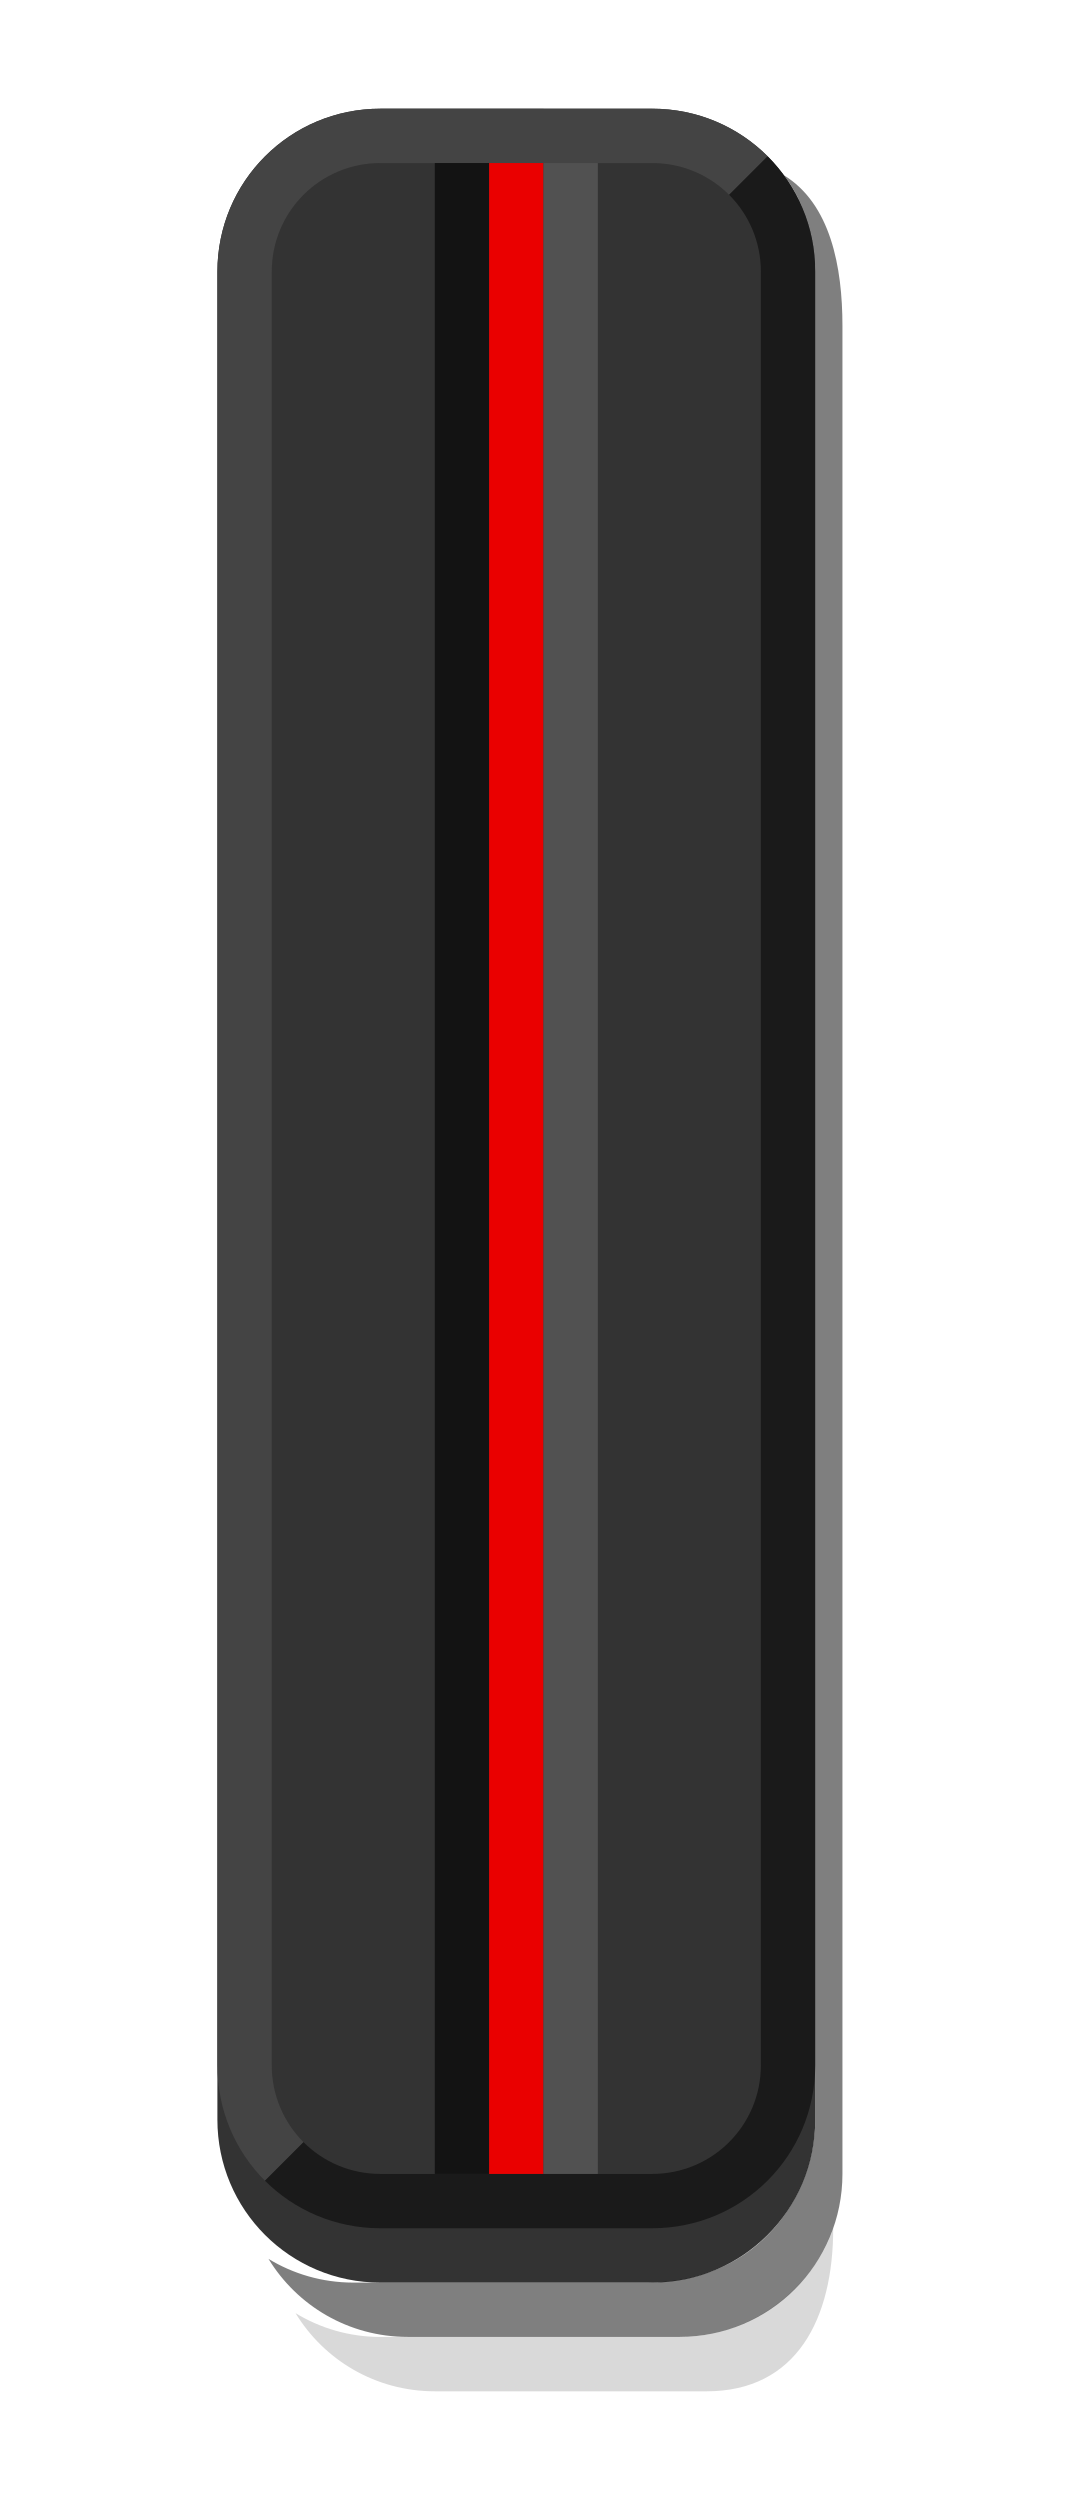
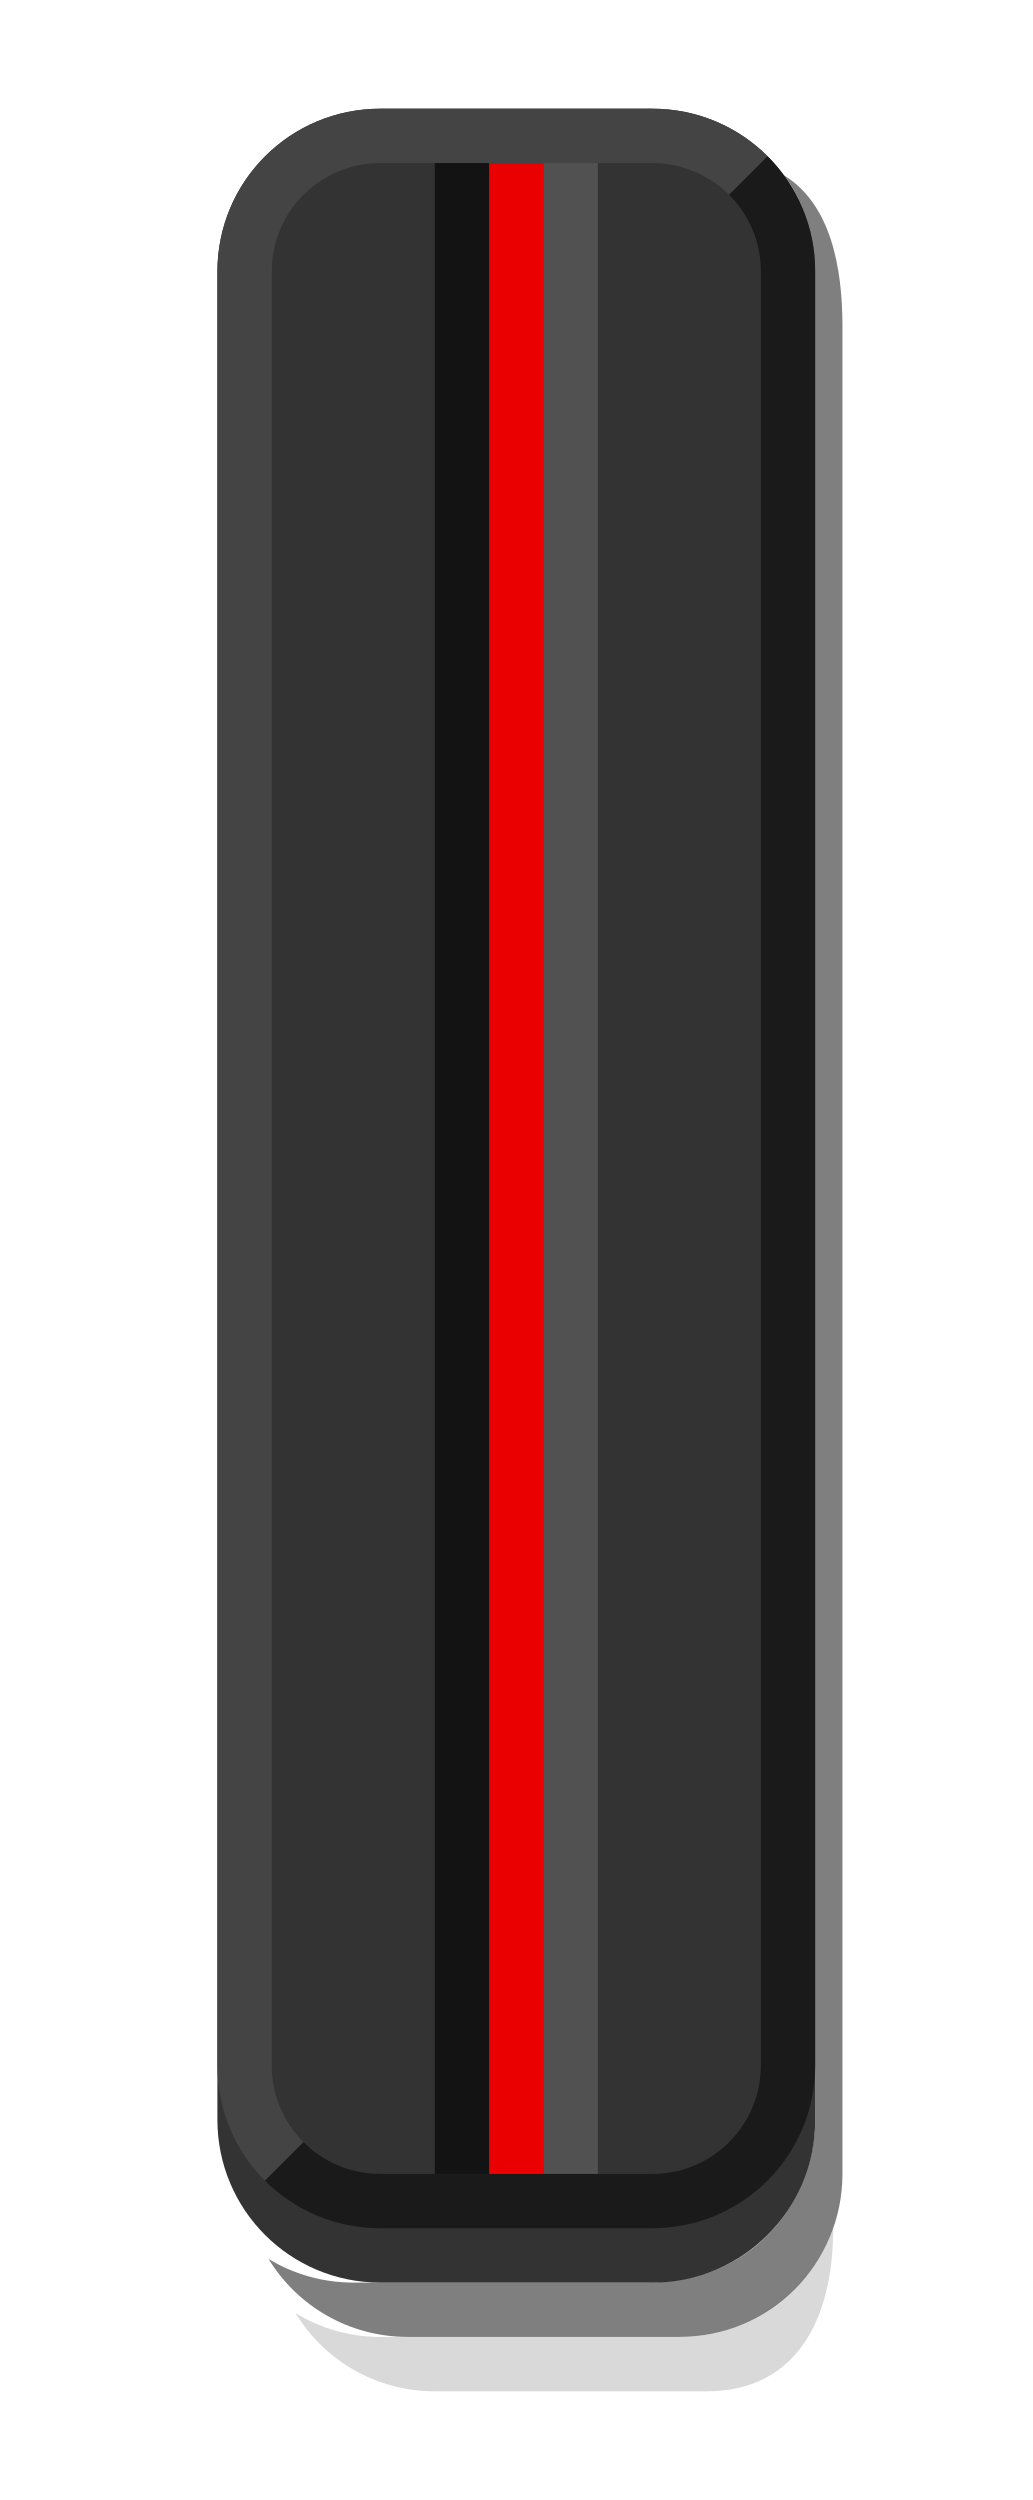
- <svg xmlns="http://www.w3.org/2000/svg" width="20" height="46" version="1.1" id="svg24">
-   <defs id="defs28" />
-   <path id="path2" d="m 5.438,42.562 c 0.455,0.277 0.989,0.437 1.562,0.438 l 5.5,1.5e-4 c 1.415,3.5e-4 2.499,-1 2.831,-2 0,1.662 -0.669,3 -2.331,3 l -5,-1.5e-4 c -1.088,-3.3e-5 -2.037,-0.575 -2.562,-1.438 z" style="color:#000000;opacity:0.15" />
-   <path id="path4" d="m 4.938,41.562 c 0.455,0.277 0.989,0.437 1.562,0.438 l 5.398,1.5e-4 c 2.102,5.8e-5 3.102,-1.653 3.102,-3 v -34 c 0,-0.574 -0.198,-1.292 -0.58,-1.778 0.863,0.526 1.081,1.689 1.081,2.777 v 34 c 0,1.662 -1.338,3 -3,3 l -5,-1.5e-4 c -1.088,-3.3e-5 -2.037,-0.575 -2.562,-1.438 z" style="color:#000000;opacity:0.5" />
-   <path id="path6" d="m 4,5 v 34 c 0,1.662 1.338,3 3,3 l 5,1.5e-4 c 1.662,5e-5 3,-1.338 3,-3 v -34 c 0,-1.662 -1.338,-3 -3,-3 l -5,-1.5e-4 c -1.662,-4.99e-5 -3,1.338 -3,3 z" style="color:#000000;opacity:0.8" />
-   <path d="m 7,2 c -1.662,0 -3,1.338 -3,3 v 33 c 0,0.831 0.333,1.583 0.875,2.125 l 1.125,-1.125 7,-35 1.125,-1.125 c -0.542,-0.542 -1.294,-0.875 -2.125,-0.875 z" id="path8" style="color:#000000;fill:#444444" />
-   <path d="m 14.125,2.875 -1.125,1.125 -7,35 -1.125,1.125 c 0.542,0.542 1.294,0.875 2.125,0.875 h 5 c 1.662,0 3,-1.338 3,-3 V 5 c 0,-0.831 -0.333,-1.583 -0.875,-2.125 z" id="path10" style="color:#000000;fill:#1a1a1a" />
-   <path d="m 7,3 h 5 c 1.108,0 2,0.892 2,2 v 33 c 0,1.108 -0.892,2 -2,2 h -5 c -1.108,0 -2,-0.892 -2,-2 V 5 c 0,-1.108 0.892,-2 2,-2 z" id="path12" style="color:#000000;fill:#333333" />
-   <path d="m 8,3 h 1 v 37 h -1 z" id="path14" style="color:#000000;fill:#131313" />
-   <path style="color:#000000;fill:#ea0000" id="path18" d="m 9,3 h 1 v 37 h -1 z" />
-   <path style="color:#000000;fill:#515151" id="path20" d="m 10,3 h 1 v 37 h -1 z" />
+ <svg xmlns="http://www.w3.org/2000/svg" width="19" height="46" version="1.1">
+   <path d="m5.438 42.562c.455.277.989.437 1.562.438l5.5 0c1.415 0 2.499-1 2.831-2 0 1.662-.669 3-2.331 3l-5-0c-1.088-3.3e-5-2.037-.575-2.562-1.438z" color="#000000" opacity=".15" />
+   <path d="m4.938 41.562c.455.277.989.437 1.562.438l5.398 0c2.102 5.8e-5 3.102-1.653 3.102-3v-34c0-.574-.198-1.292-.58-1.778.863.526 1.081 1.689 1.081 2.777v34c0 1.662-1.338 3-3 3l-5-0c-1.088-3.3e-5-2.037-.575-2.562-1.438z" color="#000000" opacity=".5" />
+   <path d="m4 5v34c0 1.662 1.338 3 3 3l5 0c1.662 5e-5 3-1.338 3-3v-34c0-1.662-1.338-3-3-3l-5-0c-1.662-4.99e-5-3 1.338-3 3z" color="#000000" opacity=".8" />
+   <path d="m7 2c-1.662 0-3 1.338-3 3v33c0 .831.333 1.583.875 2.125l1.125-1.125 7-35 1.125-1.125c-.542-.542-1.294-.875-2.125-.875z" color="#000000" fill="#444" />
+   <path d="m14.125 2.875-1.125 1.125-7 35-1.125 1.125c.542.542 1.294.875 2.125.875h5c1.662 0 3-1.338 3-3v-33c0-.831-.333-1.583-.875-2.125z" color="#000000" fill="#1a1a1a" />
+   <path d="m7 3h5c1.108 0 2 .892 2 2v33c0 1.108-.892 2-2 2h-5c-1.108 0-2-.892-2-2v-33c0-1.108.892-2 2-2z" color="#000000" fill="#333" />
+   <path d="m8 3h1v37h-1z" color="#000000" fill="#131313" />
+   <path d="m9 3h1v37h-1z" color="#000000" fill="#ea0000" />
+   <path d="m10 3h1v37h-1z" color="#000000" fill="#515151" />
</svg>
